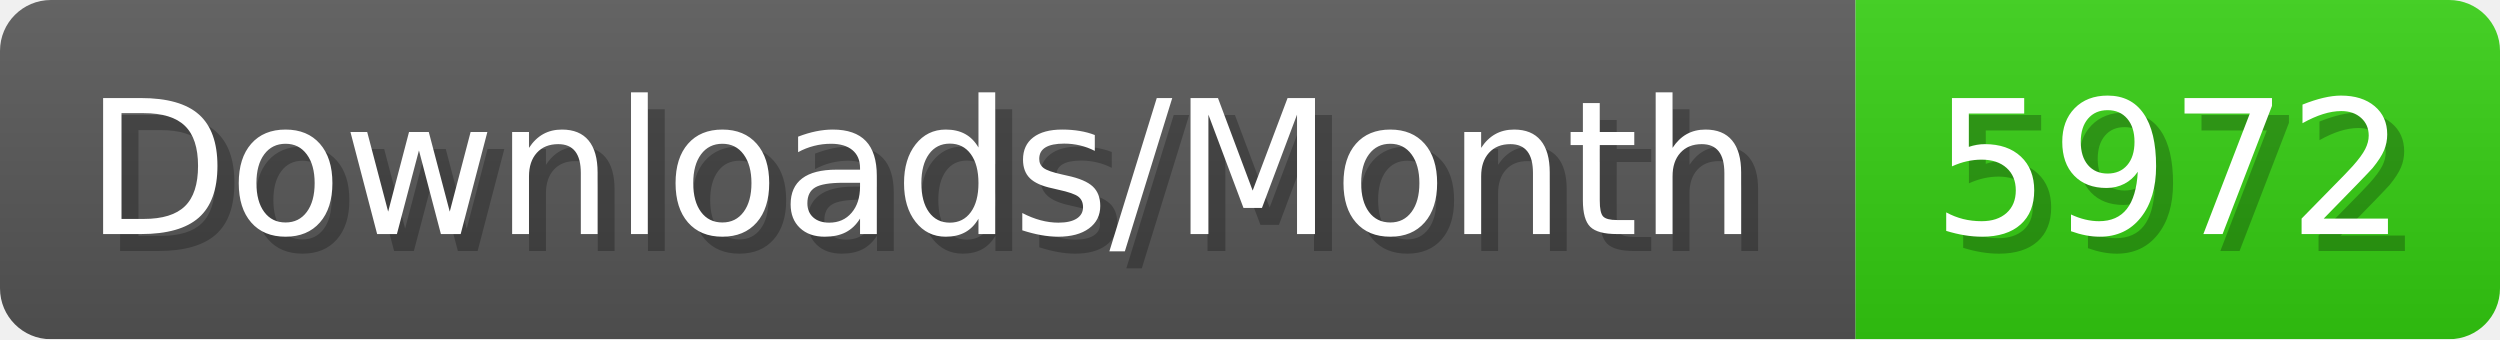
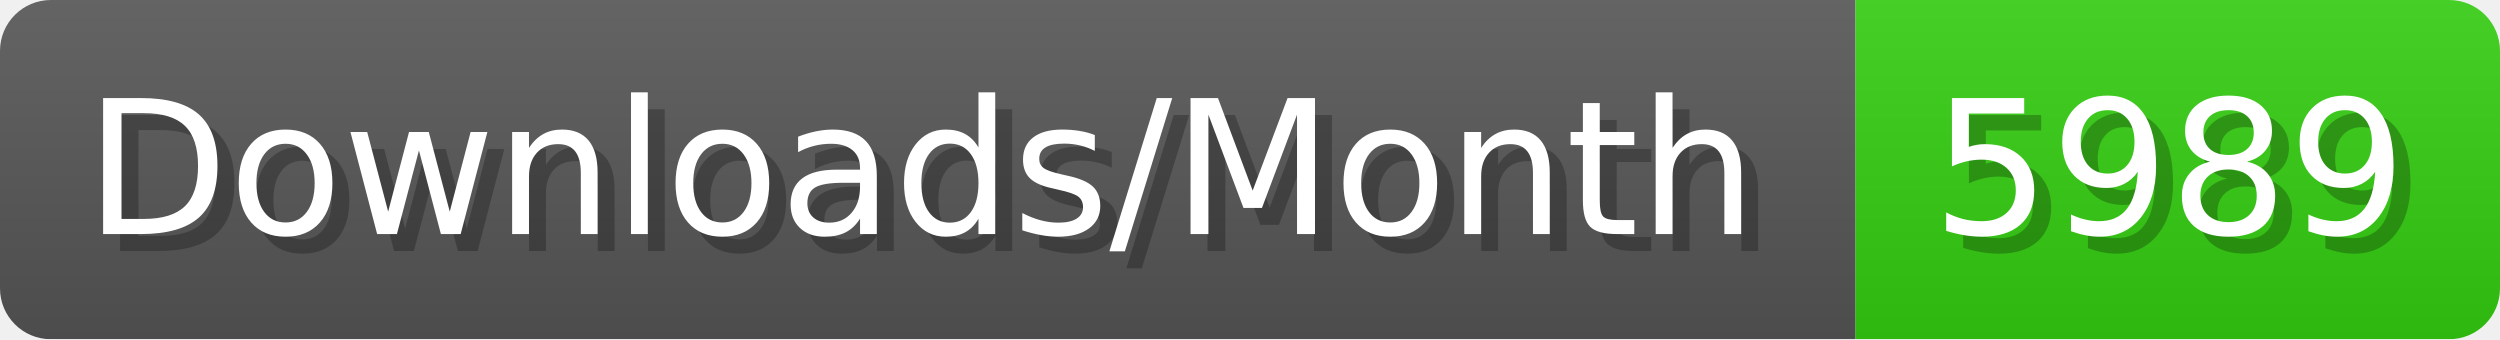
- <svg xmlns="http://www.w3.org/2000/svg" width="147.4" height="20" viewBox="0 0 1474 200" role="img" aria-label="Downloads/Month: 5972">
+ <svg xmlns="http://www.w3.org/2000/svg" width="147.4" height="20" viewBox="0 0 1474 200" role="img" aria-label="Downloads/Month: 5989">
  <linearGradient id="YlXUI" x2="0" y2="100%">
    <stop offset="0" stop-opacity=".1" stop-color="#EEE" />
    <stop offset="1" stop-opacity=".1" />
  </linearGradient>
  <mask id="JHhop">
    <rect width="1474" height="200" rx="30" fill="#FFF" />
  </mask>
  <g mask="url(#JHhop)">
    <rect width="1094" height="200" fill="#555" />
    <rect width="380" height="200" fill="#3C1" x="1094" />
    <rect width="1474" height="200" fill="url(#YlXUI)" />
  </g>
  <g aria-hidden="true" fill="#fff" text-anchor="start" font-family="Verdana,DejaVu Sans,sans-serif" font-size="110">
    <text x="60" y="148" textLength="994" fill="#000" opacity="0.25">Downloads/Month</text>
    <text x="50" y="138" textLength="994">Downloads/Month</text>
-     <text x="1149" y="148" textLength="280" fill="#000" opacity="0.25">5972</text>
-     <text x="1139" y="138" textLength="280">5972</text>
+     <text x="1149" y="148" textLength="280" fill="#000" opacity="0.25">5989</text>
+     <text x="1139" y="138" textLength="280">5989</text>
  </g>
</svg>
